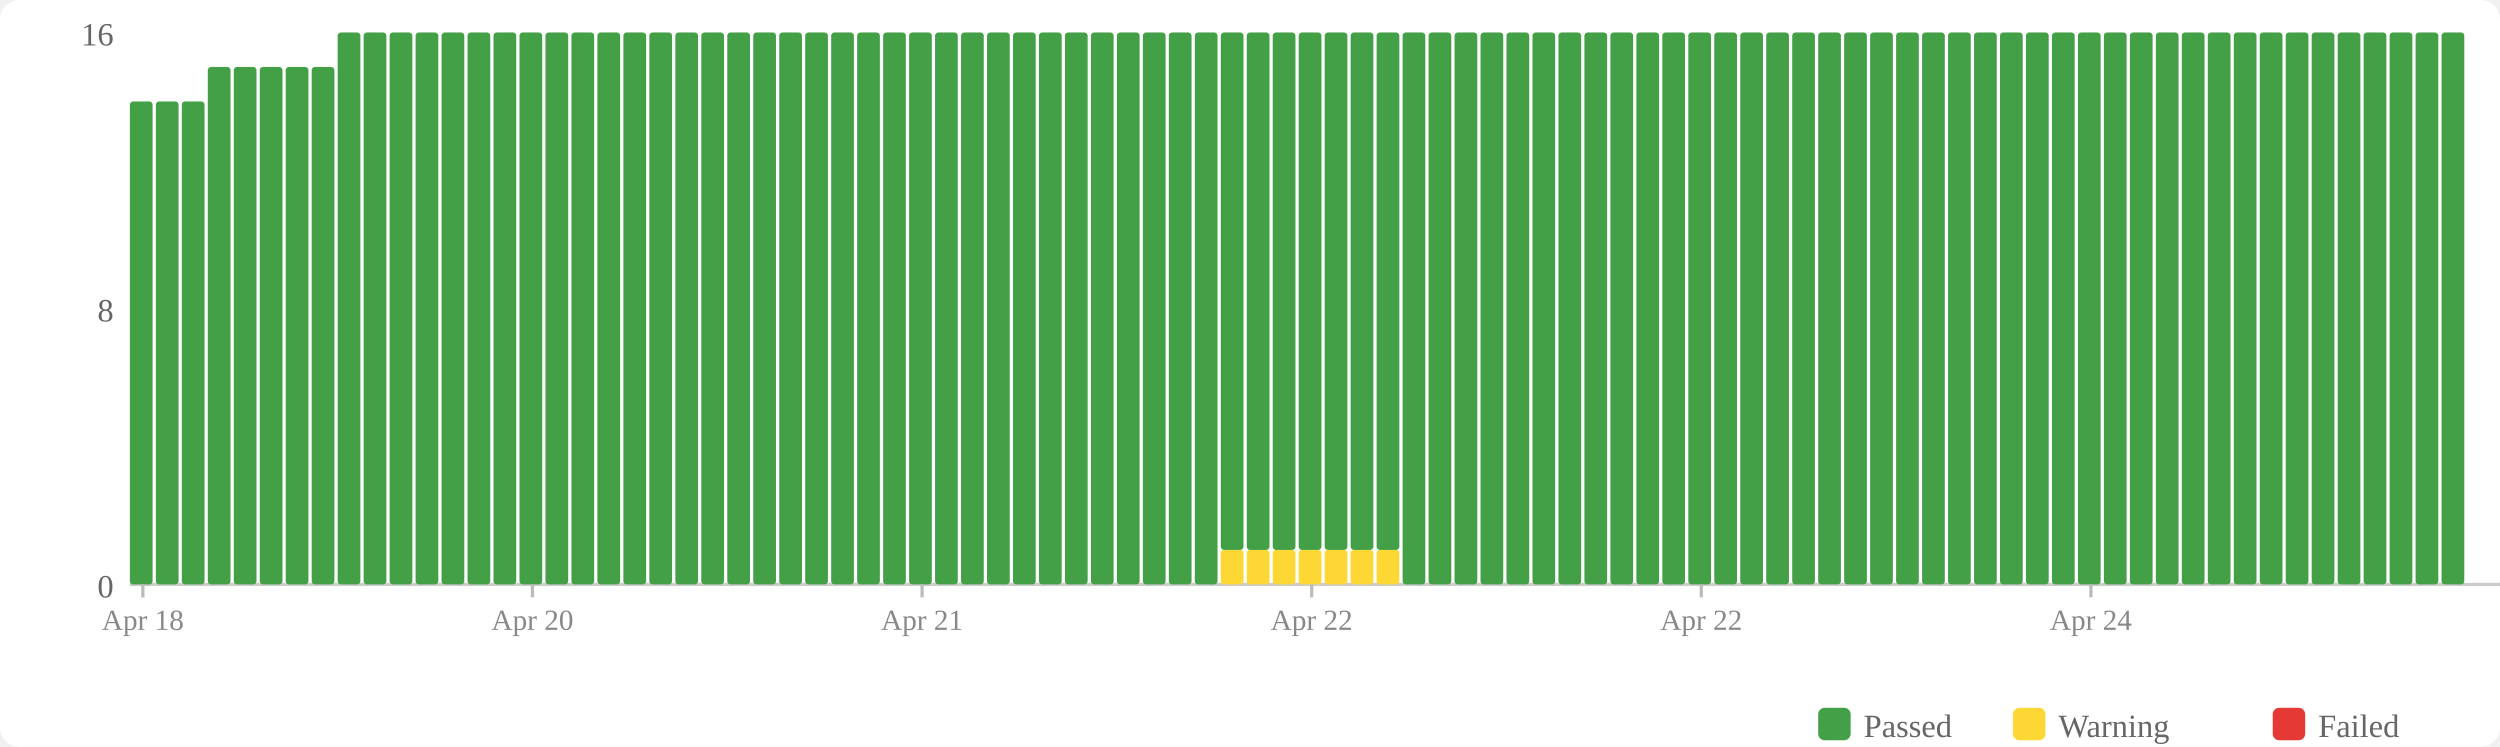
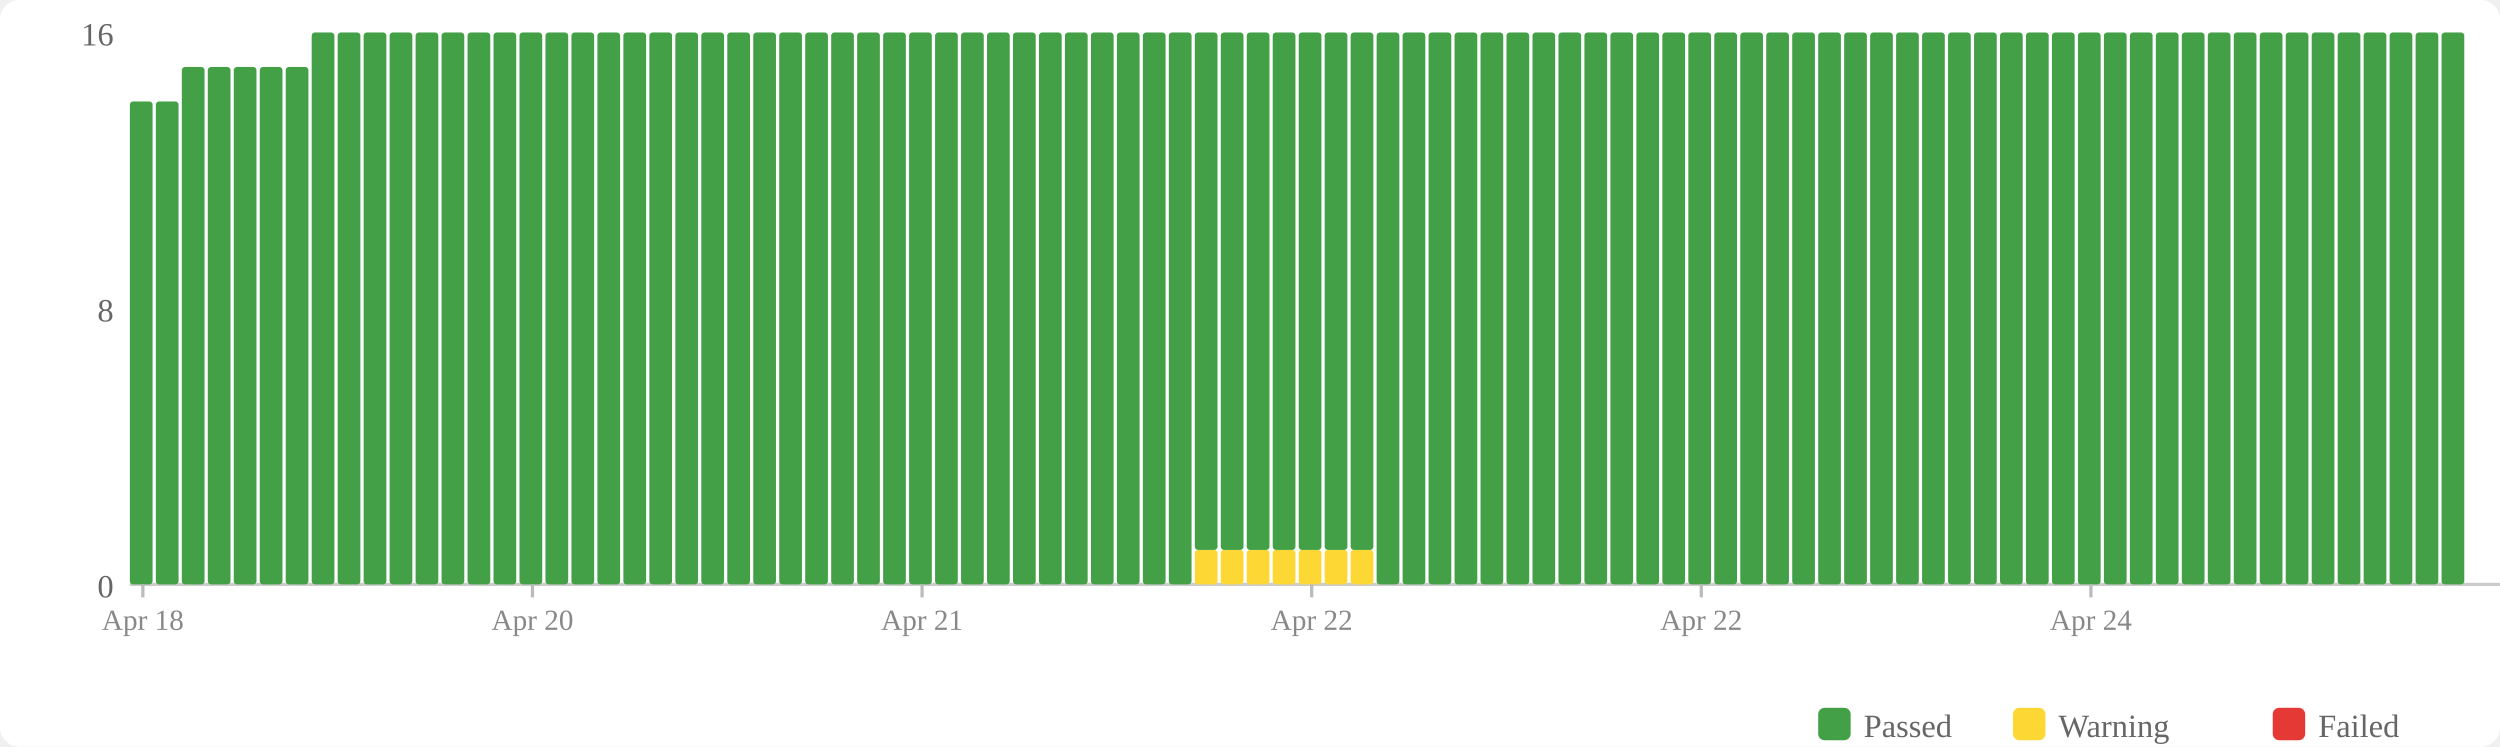
<svg xmlns="http://www.w3.org/2000/svg" width="770" height="230" viewBox="0 0 770 230">
  <rect width="770" height="230" fill="#fff" rx="6" />
  <rect x="560" y="218" width="10" height="10" fill="#43a047" rx="2" />
  <text x="574" y="227" font-size="10" fill="#666">Passed</text>
  <rect x="620" y="218" width="10" height="10" fill="#fdd835" rx="2" />
  <text x="634" y="227" font-size="10" fill="#666">Warning</text>
  <rect x="700" y="218" width="10" height="10" fill="#e53935" rx="2" />
  <text x="714" y="227" font-size="10" fill="#666">Failed</text>
  <text x="35" y="184" text-anchor="end" font-size="10" fill="#666">0</text>
  <text x="35" y="99" text-anchor="end" font-size="10" fill="#666">8</text>
  <text x="35" y="14" text-anchor="end" font-size="10" fill="#666">16</text>
  <line x1="40" y1="180" x2="770" y2="180" stroke="#ccc" stroke-width="1" />
  <rect x="40" y="31.25" width="7" height="148.75" fill="#43a047" rx="1" />
  <rect x="48" y="31.25" width="7" height="148.75" fill="#43a047" rx="1" />
-   <rect x="56" y="31.25" width="7" height="148.75" fill="#43a047" rx="1" />
+   <rect x="56" y="20.625" width="7" height="159.375" fill="#43a047" rx="1" />
  <rect x="64" y="20.625" width="7" height="159.375" fill="#43a047" rx="1" />
  <rect x="72" y="20.625" width="7" height="159.375" fill="#43a047" rx="1" />
  <rect x="80" y="20.625" width="7" height="159.375" fill="#43a047" rx="1" />
  <rect x="88" y="20.625" width="7" height="159.375" fill="#43a047" rx="1" />
-   <rect x="96" y="20.625" width="7" height="159.375" fill="#43a047" rx="1" />
+   <rect x="96" y="10" width="7" height="170" fill="#43a047" rx="1" />
  <rect x="104" y="10" width="7" height="170" fill="#43a047" rx="1" />
  <rect x="112" y="10" width="7" height="170" fill="#43a047" rx="1" />
  <rect x="120" y="10" width="7" height="170" fill="#43a047" rx="1" />
  <rect x="128" y="10" width="7" height="170" fill="#43a047" rx="1" />
  <rect x="136" y="10" width="7" height="170" fill="#43a047" rx="1" />
  <rect x="144" y="10" width="7" height="170" fill="#43a047" rx="1" />
  <rect x="152" y="10" width="7" height="170" fill="#43a047" rx="1" />
  <rect x="160" y="10" width="7" height="170" fill="#43a047" rx="1" />
  <rect x="168" y="10" width="7" height="170" fill="#43a047" rx="1" />
  <rect x="176" y="10" width="7" height="170" fill="#43a047" rx="1" />
  <rect x="184" y="10" width="7" height="170" fill="#43a047" rx="1" />
  <rect x="192" y="10" width="7" height="170" fill="#43a047" rx="1" />
  <rect x="200" y="10" width="7" height="170" fill="#43a047" rx="1" />
  <rect x="208" y="10" width="7" height="170" fill="#43a047" rx="1" />
  <rect x="216" y="10" width="7" height="170" fill="#43a047" rx="1" />
  <rect x="224" y="10" width="7" height="170" fill="#43a047" rx="1" />
  <rect x="232" y="10" width="7" height="170" fill="#43a047" rx="1" />
  <rect x="240" y="10" width="7" height="170" fill="#43a047" rx="1" />
  <rect x="248" y="10" width="7" height="170" fill="#43a047" rx="1" />
  <rect x="256" y="10" width="7" height="170" fill="#43a047" rx="1" />
  <rect x="264" y="10" width="7" height="170" fill="#43a047" rx="1" />
  <rect x="272" y="10" width="7" height="170" fill="#43a047" rx="1" />
  <rect x="280" y="10" width="7" height="170" fill="#43a047" rx="1" />
  <rect x="288" y="10" width="7" height="170" fill="#43a047" rx="1" />
  <rect x="296" y="10" width="7" height="170" fill="#43a047" rx="1" />
  <rect x="304" y="10" width="7" height="170" fill="#43a047" rx="1" />
  <rect x="312" y="10" width="7" height="170" fill="#43a047" rx="1" />
  <rect x="320" y="10" width="7" height="170" fill="#43a047" rx="1" />
  <rect x="328" y="10" width="7" height="170" fill="#43a047" rx="1" />
  <rect x="336" y="10" width="7" height="170" fill="#43a047" rx="1" />
  <rect x="344" y="10" width="7" height="170" fill="#43a047" rx="1" />
  <rect x="352" y="10" width="7" height="170" fill="#43a047" rx="1" />
  <rect x="360" y="10" width="7" height="170" fill="#43a047" rx="1" />
-   <rect x="368" y="10" width="7" height="170" fill="#43a047" rx="1" />
+   <rect x="368" y="169.375" width="7" height="10.625" fill="#fdd835" rx="1" />
+   <rect x="368" y="10" width="7" height="159.375" fill="#43a047" rx="1" />
  <rect x="376" y="169.375" width="7" height="10.625" fill="#fdd835" rx="1" />
  <rect x="376" y="10" width="7" height="159.375" fill="#43a047" rx="1" />
  <rect x="384" y="169.375" width="7" height="10.625" fill="#fdd835" rx="1" />
  <rect x="384" y="10" width="7" height="159.375" fill="#43a047" rx="1" />
  <rect x="392" y="169.375" width="7" height="10.625" fill="#fdd835" rx="1" />
  <rect x="392" y="10" width="7" height="159.375" fill="#43a047" rx="1" />
  <rect x="400" y="169.375" width="7" height="10.625" fill="#fdd835" rx="1" />
  <rect x="400" y="10" width="7" height="159.375" fill="#43a047" rx="1" />
  <rect x="408" y="169.375" width="7" height="10.625" fill="#fdd835" rx="1" />
  <rect x="408" y="10" width="7" height="159.375" fill="#43a047" rx="1" />
  <rect x="416" y="169.375" width="7" height="10.625" fill="#fdd835" rx="1" />
  <rect x="416" y="10" width="7" height="159.375" fill="#43a047" rx="1" />
-   <rect x="424" y="169.375" width="7" height="10.625" fill="#fdd835" rx="1" />
-   <rect x="424" y="10" width="7" height="159.375" fill="#43a047" rx="1" />
+   <rect x="424" y="10" width="7" height="170" fill="#43a047" rx="1" />
  <rect x="432" y="10" width="7" height="170" fill="#43a047" rx="1" />
  <rect x="440" y="10" width="7" height="170" fill="#43a047" rx="1" />
  <rect x="448" y="10" width="7" height="170" fill="#43a047" rx="1" />
  <rect x="456" y="10" width="7" height="170" fill="#43a047" rx="1" />
  <rect x="464" y="10" width="7" height="170" fill="#43a047" rx="1" />
  <rect x="472" y="10" width="7" height="170" fill="#43a047" rx="1" />
  <rect x="480" y="10" width="7" height="170" fill="#43a047" rx="1" />
  <rect x="488" y="10" width="7" height="170" fill="#43a047" rx="1" />
  <rect x="496" y="10" width="7" height="170" fill="#43a047" rx="1" />
  <rect x="504" y="10" width="7" height="170" fill="#43a047" rx="1" />
  <rect x="512" y="10" width="7" height="170" fill="#43a047" rx="1" />
  <rect x="520" y="10" width="7" height="170" fill="#43a047" rx="1" />
  <rect x="528" y="10" width="7" height="170" fill="#43a047" rx="1" />
  <rect x="536" y="10" width="7" height="170" fill="#43a047" rx="1" />
  <rect x="544" y="10" width="7" height="170" fill="#43a047" rx="1" />
  <rect x="552" y="10" width="7" height="170" fill="#43a047" rx="1" />
  <rect x="560" y="10" width="7" height="170" fill="#43a047" rx="1" />
  <rect x="568" y="10" width="7" height="170" fill="#43a047" rx="1" />
  <rect x="576" y="10" width="7" height="170" fill="#43a047" rx="1" />
  <rect x="584" y="10" width="7" height="170" fill="#43a047" rx="1" />
  <rect x="592" y="10" width="7" height="170" fill="#43a047" rx="1" />
  <rect x="600" y="10" width="7" height="170" fill="#43a047" rx="1" />
  <rect x="608" y="10" width="7" height="170" fill="#43a047" rx="1" />
  <rect x="616" y="10" width="7" height="170" fill="#43a047" rx="1" />
  <rect x="624" y="10" width="7" height="170" fill="#43a047" rx="1" />
  <rect x="632" y="10" width="7" height="170" fill="#43a047" rx="1" />
  <rect x="640" y="10" width="7" height="170" fill="#43a047" rx="1" />
  <rect x="648" y="10" width="7" height="170" fill="#43a047" rx="1" />
  <rect x="656" y="10" width="7" height="170" fill="#43a047" rx="1" />
  <rect x="664" y="10" width="7" height="170" fill="#43a047" rx="1" />
  <rect x="672" y="10" width="7" height="170" fill="#43a047" rx="1" />
  <rect x="680" y="10" width="7" height="170" fill="#43a047" rx="1" />
  <rect x="688" y="10" width="7" height="170" fill="#43a047" rx="1" />
  <rect x="696" y="10" width="7" height="170" fill="#43a047" rx="1" />
  <rect x="704" y="10" width="7" height="170" fill="#43a047" rx="1" />
  <rect x="712" y="10" width="7" height="170" fill="#43a047" rx="1" />
  <rect x="720" y="10" width="7" height="170" fill="#43a047" rx="1" />
  <rect x="728" y="10" width="7" height="170" fill="#43a047" rx="1" />
  <rect x="736" y="10" width="7" height="170" fill="#43a047" rx="1" />
  <rect x="744" y="10" width="7" height="170" fill="#43a047" rx="1" />
  <rect x="752" y="10" width="7" height="170" fill="#43a047" rx="1" />
  <line x1="44.0" y1="180" x2="44.0" y2="184" stroke="#bbb" stroke-width="1" />
  <text x="44.0" y="194" text-anchor="middle" font-size="9" fill="#888">Apr 18</text>
  <line x1="164.0" y1="180" x2="164.0" y2="184" stroke="#bbb" stroke-width="1" />
  <text x="164.0" y="194" text-anchor="middle" font-size="9" fill="#888">Apr 20</text>
  <line x1="284.0" y1="180" x2="284.0" y2="184" stroke="#bbb" stroke-width="1" />
  <text x="284.0" y="194" text-anchor="middle" font-size="9" fill="#888">Apr 21</text>
  <line x1="404.0" y1="180" x2="404.0" y2="184" stroke="#bbb" stroke-width="1" />
  <text x="404.0" y="194" text-anchor="middle" font-size="9" fill="#888">Apr 22</text>
  <line x1="524.0" y1="180" x2="524.0" y2="184" stroke="#bbb" stroke-width="1" />
  <text x="524.0" y="194" text-anchor="middle" font-size="9" fill="#888">Apr 22</text>
  <line x1="644.0" y1="180" x2="644.0" y2="184" stroke="#bbb" stroke-width="1" />
  <text x="644.0" y="194" text-anchor="middle" font-size="9" fill="#888">Apr 24</text>
</svg>
